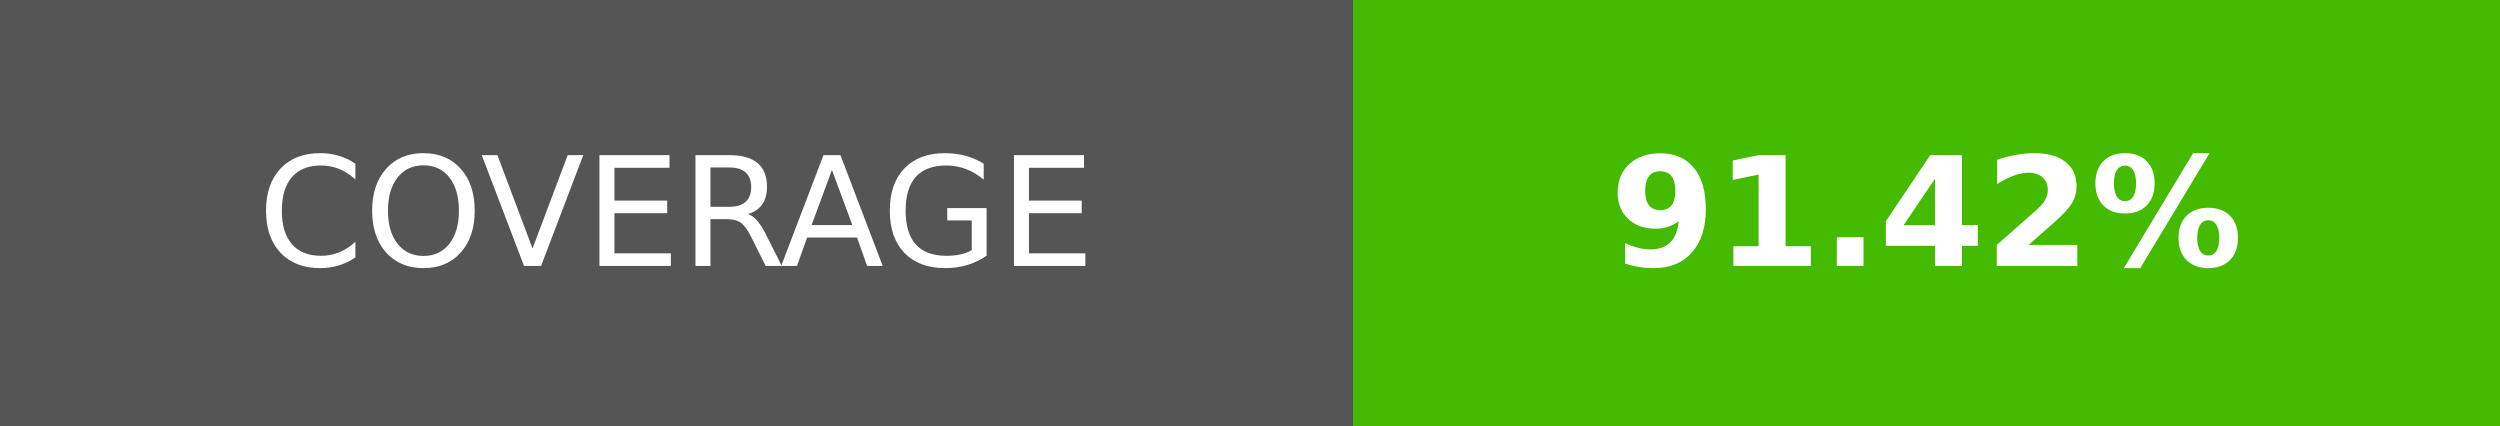
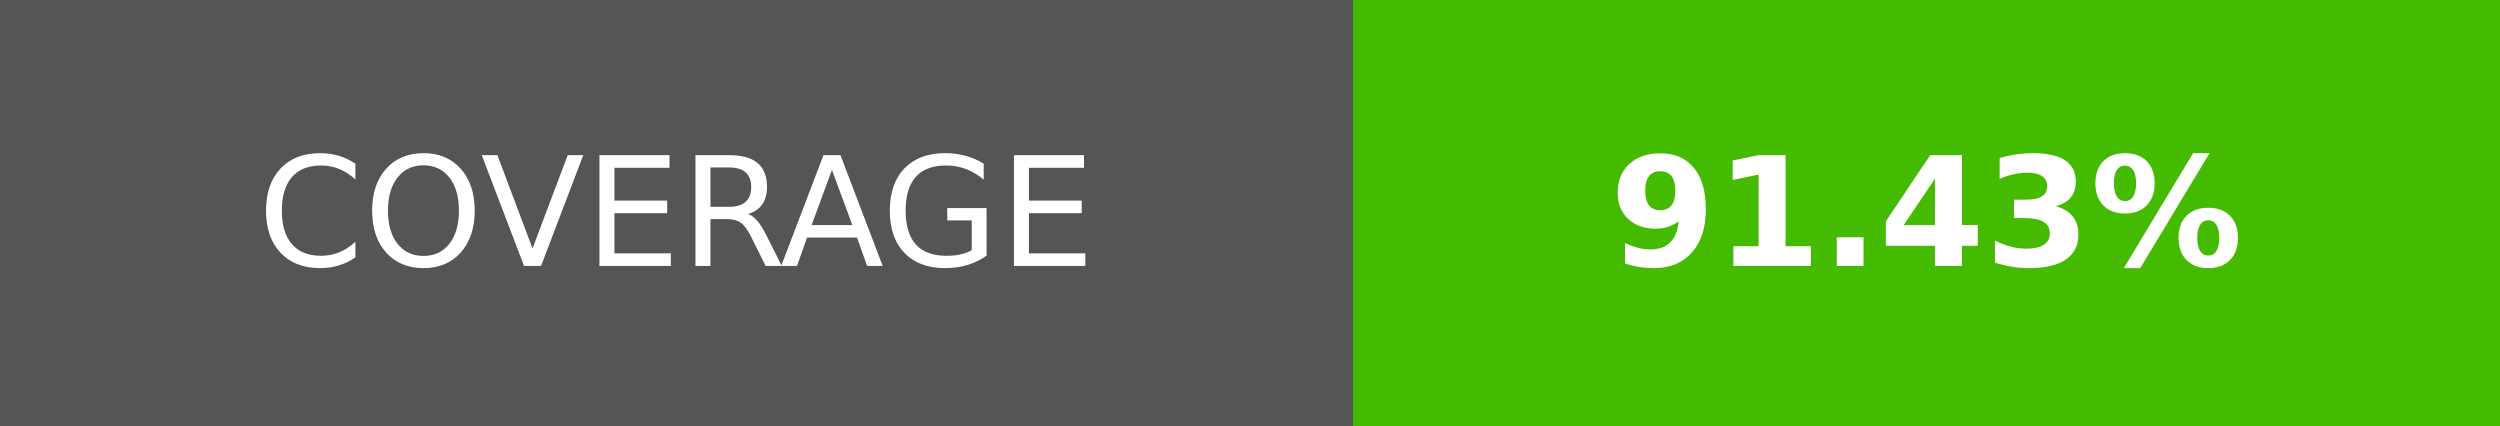
- <svg xmlns="http://www.w3.org/2000/svg" width="164.5" height="28" role="img" aria-label="COVERAGE: 91.42%">
+ <svg xmlns="http://www.w3.org/2000/svg" width="164.5" height="28" role="img" aria-label="COVERAGE: 91.43%">
  <g shape-rendering="crispEdges">
    <rect width="89" height="28" fill="#555" />
    <rect x="89" width="75.5" height="28" fill="#4b0" />
  </g>
  <g fill="#fff" text-anchor="middle" font-family="Verdana,Geneva,DejaVu Sans,sans-serif" text-rendering="geometricPrecision" font-size="100">
    <text transform="scale(.1)" x="445" y="175" textLength="650">COVERAGE</text>
-     <text transform="scale(.1)" x="1267.5" y="175" textLength="515" font-weight="bold">91.42%</text>
+     <text transform="scale(.1)" x="1267.5" y="175" textLength="515" font-weight="bold">91.43%</text>
  </g>
</svg>
